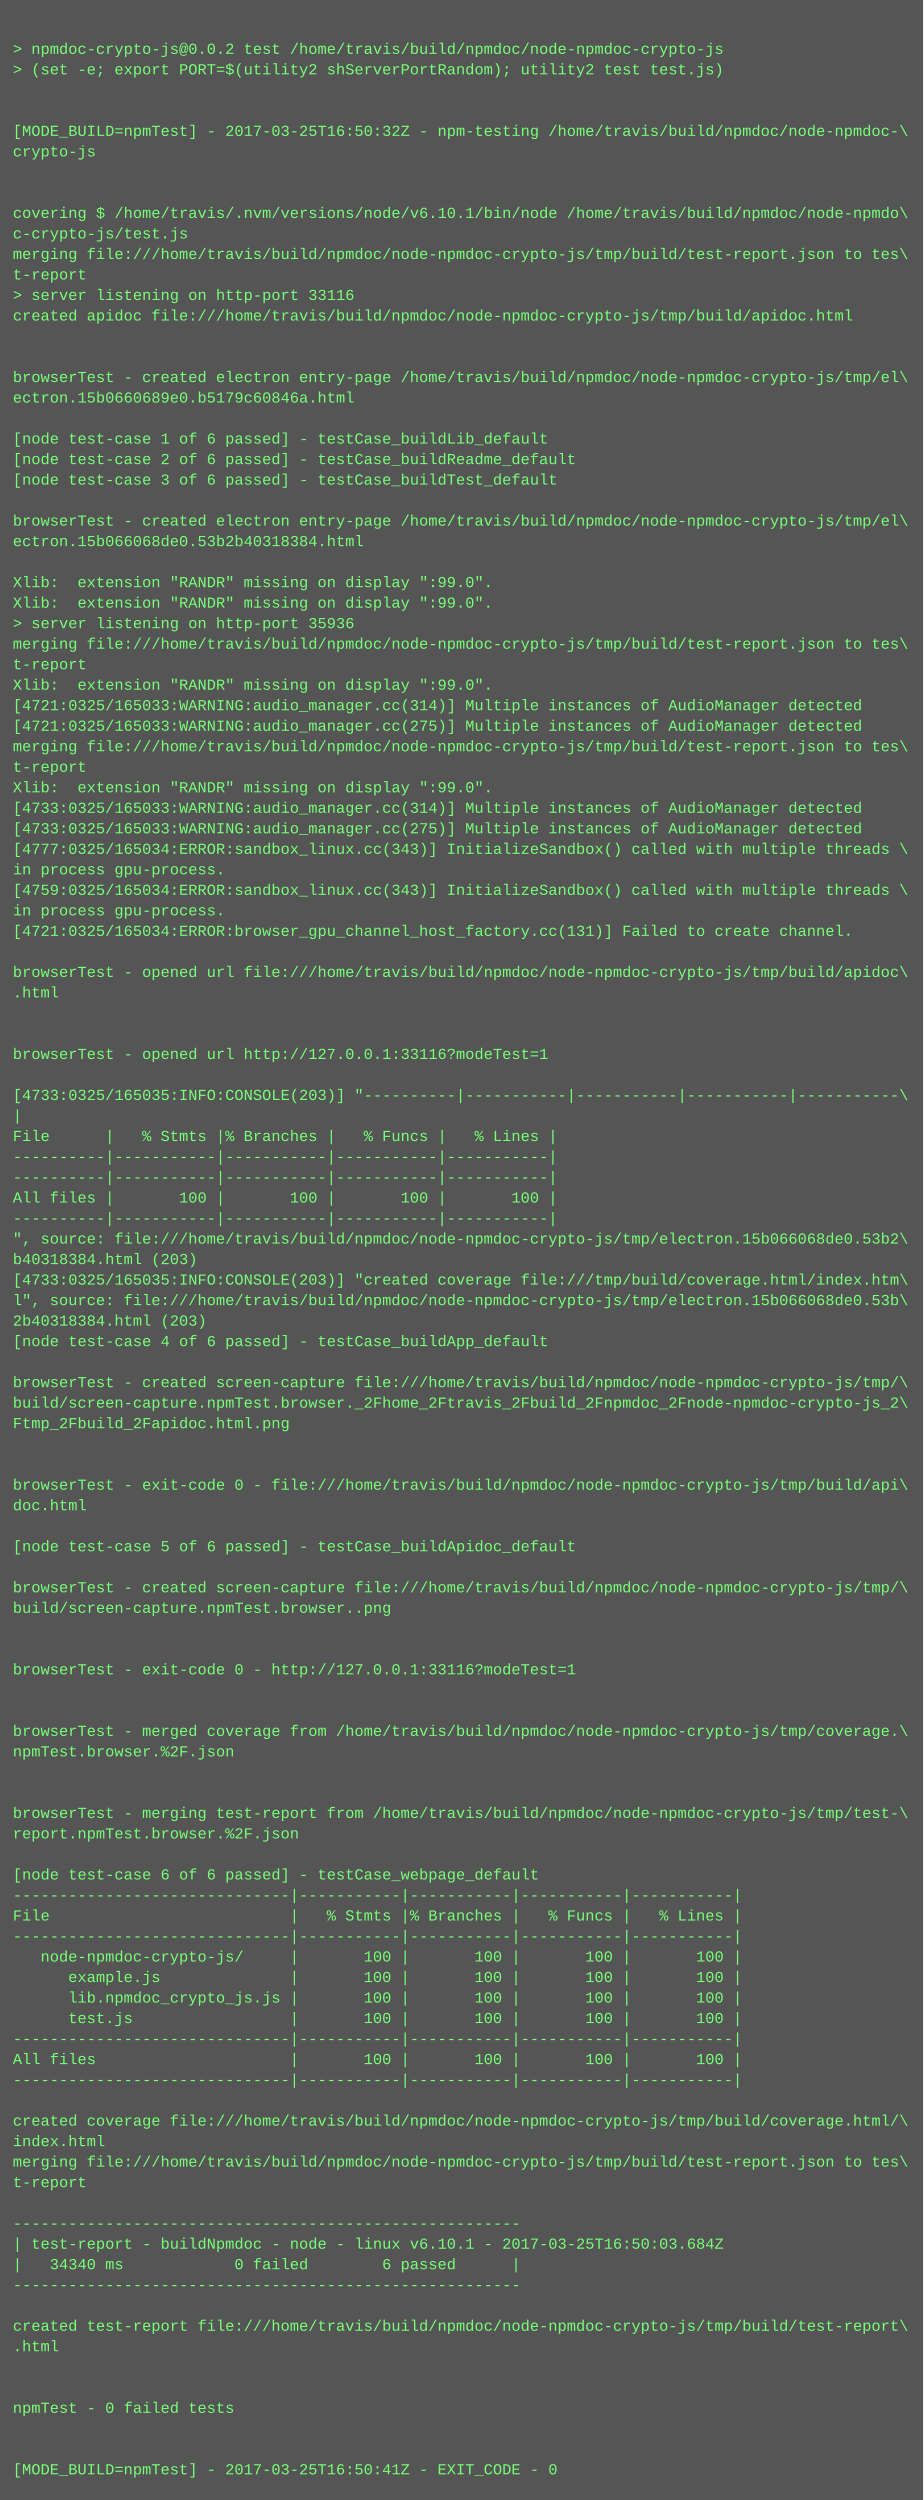
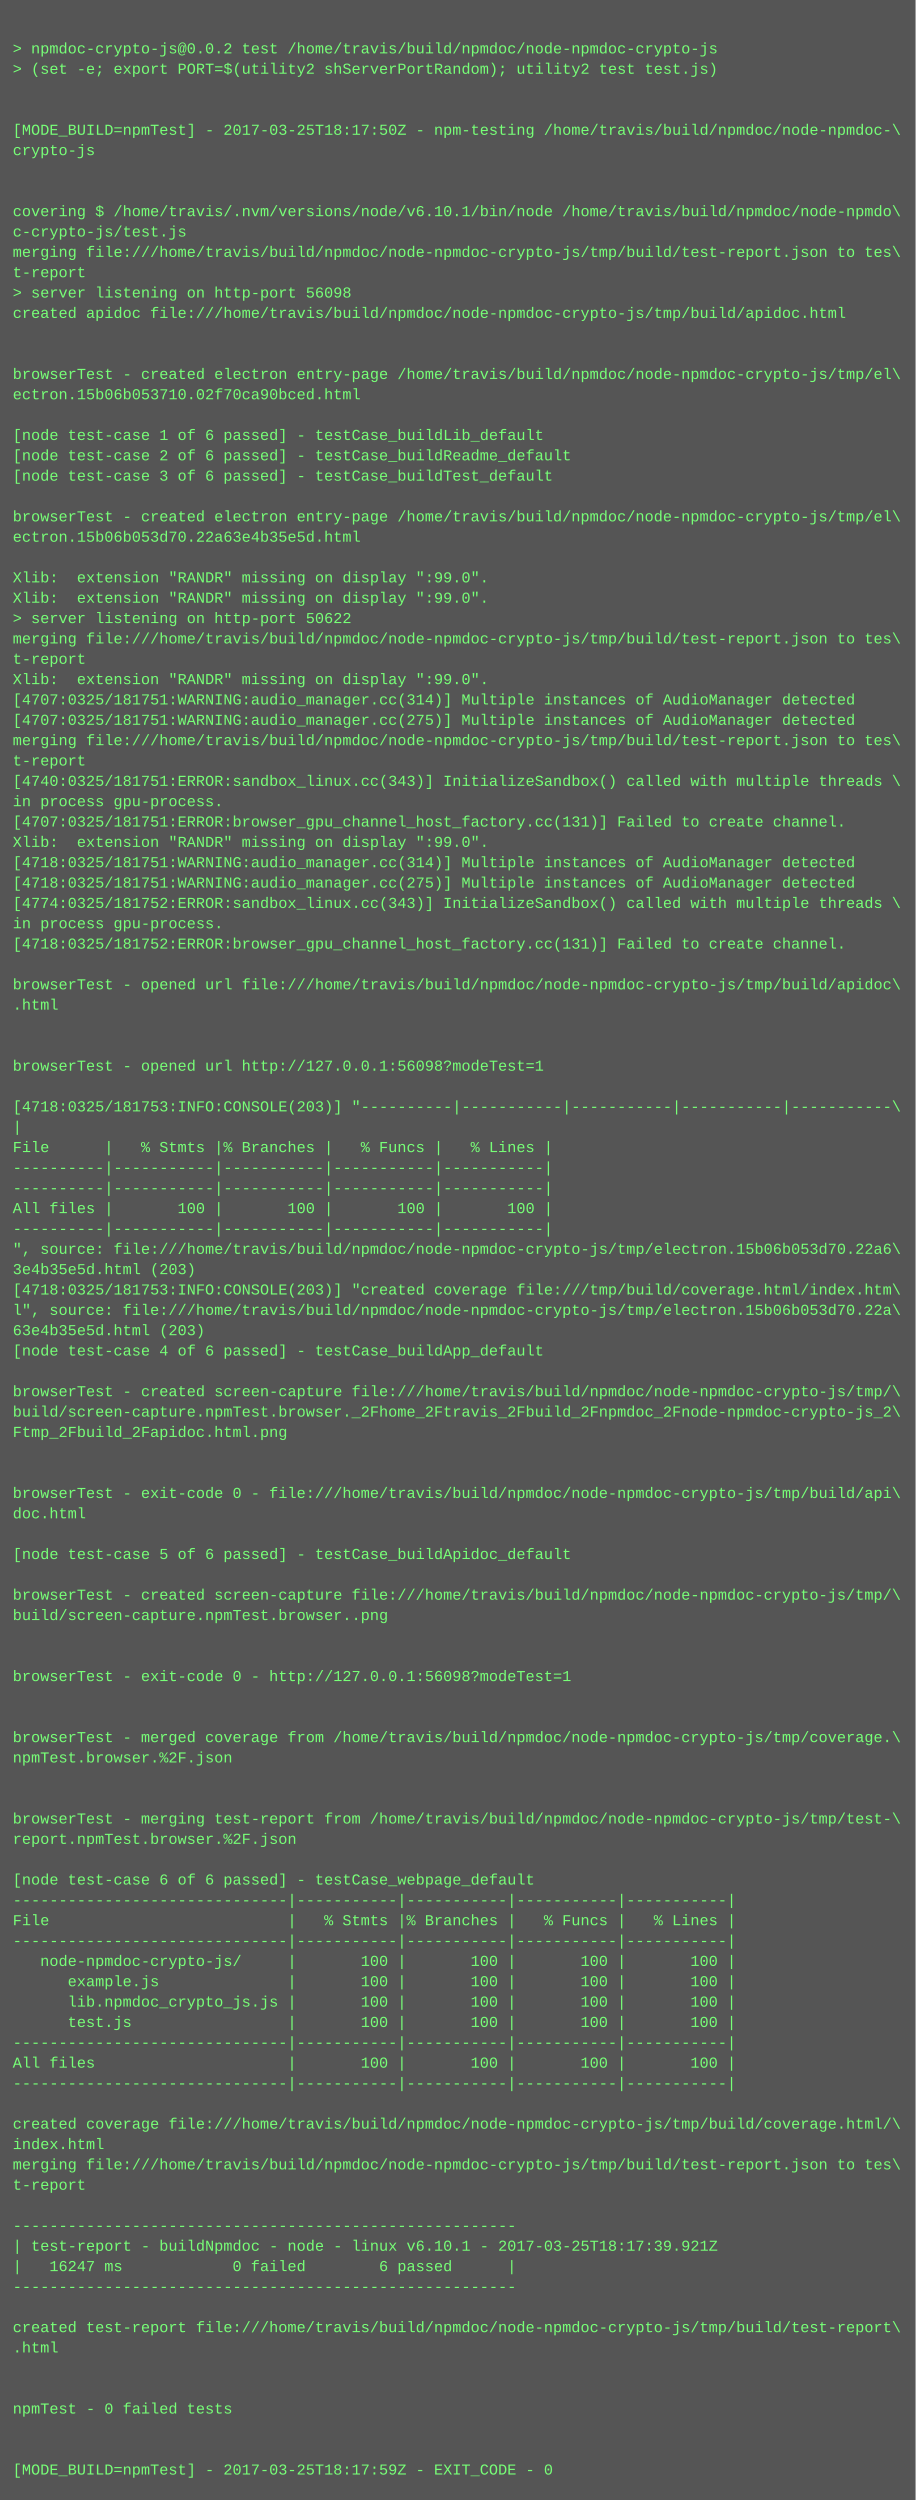
- <svg xmlns="http://www.w3.org/2000/svg" height="1950" width="720">
-   <rect height="1950" fill="#555" width="720" />
+ <svg xmlns="http://www.w3.org/2000/svg" height="1966" width="720">
+   <rect height="1966" fill="#555" width="720" />
  <text fill="#7f7" font-family="Courier New" font-size="12" xml:space="preserve">
    <tspan x="10" y="26" />
    <tspan x="10" y="42">&gt; npmdoc-crypto-js@0.0.2 test /home/travis/build/npmdoc/node-npmdoc-crypto-js</tspan>
    <tspan x="10" y="58">&gt; (set -e; export PORT=$(utility2 shServerPortRandom); utility2 test test.js)</tspan>
    <tspan x="10" y="74" />
    <tspan x="10" y="90" />
-     <tspan x="10" y="106">[MODE_BUILD=npmTest] - 2017-03-25T16:50:32Z - npm-testing /home/travis/build/npmdoc/node-npmdoc-\</tspan>
+     <tspan x="10" y="106">[MODE_BUILD=npmTest] - 2017-03-25T18:17:50Z - npm-testing /home/travis/build/npmdoc/node-npmdoc-\</tspan>
    <tspan x="10" y="122">crypto-js</tspan>
    <tspan x="10" y="138" />
    <tspan x="10" y="154" />
    <tspan x="10" y="170">covering $ /home/travis/.nvm/versions/node/v6.10.1/bin/node /home/travis/build/npmdoc/node-npmdo\</tspan>
    <tspan x="10" y="186">c-crypto-js/test.js</tspan>
    <tspan x="10" y="202">merging file:///home/travis/build/npmdoc/node-npmdoc-crypto-js/tmp/build/test-report.json to tes\</tspan>
    <tspan x="10" y="218">t-report</tspan>
-     <tspan x="10" y="234">&gt; server listening on http-port 33116</tspan>
+     <tspan x="10" y="234">&gt; server listening on http-port 56098</tspan>
    <tspan x="10" y="250">created apidoc file:///home/travis/build/npmdoc/node-npmdoc-crypto-js/tmp/build/apidoc.html</tspan>
    <tspan x="10" y="266" />
    <tspan x="10" y="282" />
    <tspan x="10" y="298">browserTest - created electron entry-page /home/travis/build/npmdoc/node-npmdoc-crypto-js/tmp/el\</tspan>
-     <tspan x="10" y="314">ectron.15b0660689e0.b5179c60846a.html</tspan>
+     <tspan x="10" y="314">ectron.15b06b053710.02f70ca90bced.html</tspan>
    <tspan x="10" y="330" />
    <tspan x="10" y="346">[node test-case 1 of 6 passed] - testCase_buildLib_default</tspan>
    <tspan x="10" y="362">[node test-case 2 of 6 passed] - testCase_buildReadme_default</tspan>
    <tspan x="10" y="378">[node test-case 3 of 6 passed] - testCase_buildTest_default</tspan>
    <tspan x="10" y="394" />
    <tspan x="10" y="410">browserTest - created electron entry-page /home/travis/build/npmdoc/node-npmdoc-crypto-js/tmp/el\</tspan>
-     <tspan x="10" y="426">ectron.15b066068de0.53b2b40318384.html</tspan>
+     <tspan x="10" y="426">ectron.15b06b053d70.22a63e4b35e5d.html</tspan>
    <tspan x="10" y="442" />
    <tspan x="10" y="458">Xlib:  extension "RANDR" missing on display ":99.0".</tspan>
    <tspan x="10" y="474">Xlib:  extension "RANDR" missing on display ":99.0".</tspan>
-     <tspan x="10" y="490">&gt; server listening on http-port 35936</tspan>
+     <tspan x="10" y="490">&gt; server listening on http-port 50622</tspan>
    <tspan x="10" y="506">merging file:///home/travis/build/npmdoc/node-npmdoc-crypto-js/tmp/build/test-report.json to tes\</tspan>
    <tspan x="10" y="522">t-report</tspan>
    <tspan x="10" y="538">Xlib:  extension "RANDR" missing on display ":99.0".</tspan>
-     <tspan x="10" y="554">[4721:0325/165033:WARNING:audio_manager.cc(314)] Multiple instances of AudioManager detected</tspan>
-     <tspan x="10" y="570">[4721:0325/165033:WARNING:audio_manager.cc(275)] Multiple instances of AudioManager detected</tspan>
+     <tspan x="10" y="554">[4707:0325/181751:WARNING:audio_manager.cc(314)] Multiple instances of AudioManager detected</tspan>
+     <tspan x="10" y="570">[4707:0325/181751:WARNING:audio_manager.cc(275)] Multiple instances of AudioManager detected</tspan>
    <tspan x="10" y="586">merging file:///home/travis/build/npmdoc/node-npmdoc-crypto-js/tmp/build/test-report.json to tes\</tspan>
    <tspan x="10" y="602">t-report</tspan>
-     <tspan x="10" y="618">Xlib:  extension "RANDR" missing on display ":99.0".</tspan>
-     <tspan x="10" y="634">[4733:0325/165033:WARNING:audio_manager.cc(314)] Multiple instances of AudioManager detected</tspan>
-     <tspan x="10" y="650">[4733:0325/165033:WARNING:audio_manager.cc(275)] Multiple instances of AudioManager detected</tspan>
-     <tspan x="10" y="666">[4777:0325/165034:ERROR:sandbox_linux.cc(343)] InitializeSandbox() called with multiple threads \</tspan>
-     <tspan x="10" y="682">in process gpu-process. </tspan>
-     <tspan x="10" y="698">[4759:0325/165034:ERROR:sandbox_linux.cc(343)] InitializeSandbox() called with multiple threads \</tspan>
-     <tspan x="10" y="714">in process gpu-process. </tspan>
-     <tspan x="10" y="730">[4721:0325/165034:ERROR:browser_gpu_channel_host_factory.cc(131)] Failed to create channel.</tspan>
-     <tspan x="10" y="746" />
-     <tspan x="10" y="762">browserTest - opened url file:///home/travis/build/npmdoc/node-npmdoc-crypto-js/tmp/build/apidoc\</tspan>
-     <tspan x="10" y="778">.html</tspan>
-     <tspan x="10" y="794" />
+     <tspan x="10" y="618">[4740:0325/181751:ERROR:sandbox_linux.cc(343)] InitializeSandbox() called with multiple threads \</tspan>
+     <tspan x="10" y="634">in process gpu-process. </tspan>
+     <tspan x="10" y="650">[4707:0325/181751:ERROR:browser_gpu_channel_host_factory.cc(131)] Failed to create channel.</tspan>
+     <tspan x="10" y="666">Xlib:  extension "RANDR" missing on display ":99.0".</tspan>
+     <tspan x="10" y="682">[4718:0325/181751:WARNING:audio_manager.cc(314)] Multiple instances of AudioManager detected</tspan>
+     <tspan x="10" y="698">[4718:0325/181751:WARNING:audio_manager.cc(275)] Multiple instances of AudioManager detected</tspan>
+     <tspan x="10" y="714">[4774:0325/181752:ERROR:sandbox_linux.cc(343)] InitializeSandbox() called with multiple threads \</tspan>
+     <tspan x="10" y="730">in process gpu-process. </tspan>
+     <tspan x="10" y="746">[4718:0325/181752:ERROR:browser_gpu_channel_host_factory.cc(131)] Failed to create channel.</tspan>
+     <tspan x="10" y="762" />
+     <tspan x="10" y="778">browserTest - opened url file:///home/travis/build/npmdoc/node-npmdoc-crypto-js/tmp/build/apidoc\</tspan>
+     <tspan x="10" y="794">.html</tspan>
    <tspan x="10" y="810" />
-     <tspan x="10" y="826">browserTest - opened url http://127.0.0.1:33116?modeTest=1</tspan>
-     <tspan x="10" y="842" />
-     <tspan x="10" y="858">[4733:0325/165035:INFO:CONSOLE(203)] "----------|-----------|-----------|-----------|-----------\</tspan>
-     <tspan x="10" y="874">|</tspan>
-     <tspan x="10" y="890">File      |   % Stmts |% Branches |   % Funcs |   % Lines |</tspan>
-     <tspan x="10" y="906">----------|-----------|-----------|-----------|-----------|</tspan>
+     <tspan x="10" y="826" />
+     <tspan x="10" y="842">browserTest - opened url http://127.0.0.1:56098?modeTest=1</tspan>
+     <tspan x="10" y="858" />
+     <tspan x="10" y="874">[4718:0325/181753:INFO:CONSOLE(203)] "----------|-----------|-----------|-----------|-----------\</tspan>
+     <tspan x="10" y="890">|</tspan>
+     <tspan x="10" y="906">File      |   % Stmts |% Branches |   % Funcs |   % Lines |</tspan>
    <tspan x="10" y="922">----------|-----------|-----------|-----------|-----------|</tspan>
-     <tspan x="10" y="938">All files |       100 |       100 |       100 |       100 |</tspan>
-     <tspan x="10" y="954">----------|-----------|-----------|-----------|-----------|</tspan>
-     <tspan x="10" y="970">", source: file:///home/travis/build/npmdoc/node-npmdoc-crypto-js/tmp/electron.15b066068de0.53b2\</tspan>
-     <tspan x="10" y="986">b40318384.html (203)</tspan>
-     <tspan x="10" y="1002">[4733:0325/165035:INFO:CONSOLE(203)] "created coverage file:///tmp/build/coverage.html/index.htm\</tspan>
-     <tspan x="10" y="1018">l", source: file:///home/travis/build/npmdoc/node-npmdoc-crypto-js/tmp/electron.15b066068de0.53b\</tspan>
-     <tspan x="10" y="1034">2b40318384.html (203)</tspan>
-     <tspan x="10" y="1050">[node test-case 4 of 6 passed] - testCase_buildApp_default</tspan>
-     <tspan x="10" y="1066" />
-     <tspan x="10" y="1082">browserTest - created screen-capture file:///home/travis/build/npmdoc/node-npmdoc-crypto-js/tmp/\</tspan>
-     <tspan x="10" y="1098">build/screen-capture.npmTest.browser._2Fhome_2Ftravis_2Fbuild_2Fnpmdoc_2Fnode-npmdoc-crypto-js_2\</tspan>
-     <tspan x="10" y="1114">Ftmp_2Fbuild_2Fapidoc.html.png</tspan>
-     <tspan x="10" y="1130" />
+     <tspan x="10" y="938">----------|-----------|-----------|-----------|-----------|</tspan>
+     <tspan x="10" y="954">All files |       100 |       100 |       100 |       100 |</tspan>
+     <tspan x="10" y="970">----------|-----------|-----------|-----------|-----------|</tspan>
+     <tspan x="10" y="986">", source: file:///home/travis/build/npmdoc/node-npmdoc-crypto-js/tmp/electron.15b06b053d70.22a6\</tspan>
+     <tspan x="10" y="1002">3e4b35e5d.html (203)</tspan>
+     <tspan x="10" y="1018">[4718:0325/181753:INFO:CONSOLE(203)] "created coverage file:///tmp/build/coverage.html/index.htm\</tspan>
+     <tspan x="10" y="1034">l", source: file:///home/travis/build/npmdoc/node-npmdoc-crypto-js/tmp/electron.15b06b053d70.22a\</tspan>
+     <tspan x="10" y="1050">63e4b35e5d.html (203)</tspan>
+     <tspan x="10" y="1066">[node test-case 4 of 6 passed] - testCase_buildApp_default</tspan>
+     <tspan x="10" y="1082" />
+     <tspan x="10" y="1098">browserTest - created screen-capture file:///home/travis/build/npmdoc/node-npmdoc-crypto-js/tmp/\</tspan>
+     <tspan x="10" y="1114">build/screen-capture.npmTest.browser._2Fhome_2Ftravis_2Fbuild_2Fnpmdoc_2Fnode-npmdoc-crypto-js_2\</tspan>
+     <tspan x="10" y="1130">Ftmp_2Fbuild_2Fapidoc.html.png</tspan>
    <tspan x="10" y="1146" />
-     <tspan x="10" y="1162">browserTest - exit-code 0 - file:///home/travis/build/npmdoc/node-npmdoc-crypto-js/tmp/build/api\</tspan>
-     <tspan x="10" y="1178">doc.html</tspan>
-     <tspan x="10" y="1194" />
-     <tspan x="10" y="1210">[node test-case 5 of 6 passed] - testCase_buildApidoc_default</tspan>
-     <tspan x="10" y="1226" />
-     <tspan x="10" y="1242">browserTest - created screen-capture file:///home/travis/build/npmdoc/node-npmdoc-crypto-js/tmp/\</tspan>
-     <tspan x="10" y="1258">build/screen-capture.npmTest.browser..png</tspan>
-     <tspan x="10" y="1274" />
+     <tspan x="10" y="1162" />
+     <tspan x="10" y="1178">browserTest - exit-code 0 - file:///home/travis/build/npmdoc/node-npmdoc-crypto-js/tmp/build/api\</tspan>
+     <tspan x="10" y="1194">doc.html</tspan>
+     <tspan x="10" y="1210" />
+     <tspan x="10" y="1226">[node test-case 5 of 6 passed] - testCase_buildApidoc_default</tspan>
+     <tspan x="10" y="1242" />
+     <tspan x="10" y="1258">browserTest - created screen-capture file:///home/travis/build/npmdoc/node-npmdoc-crypto-js/tmp/\</tspan>
+     <tspan x="10" y="1274">build/screen-capture.npmTest.browser..png</tspan>
    <tspan x="10" y="1290" />
-     <tspan x="10" y="1306">browserTest - exit-code 0 - http://127.0.0.1:33116?modeTest=1</tspan>
-     <tspan x="10" y="1322" />
+     <tspan x="10" y="1306" />
+     <tspan x="10" y="1322">browserTest - exit-code 0 - http://127.0.0.1:56098?modeTest=1</tspan>
    <tspan x="10" y="1338" />
-     <tspan x="10" y="1354">browserTest - merged coverage from /home/travis/build/npmdoc/node-npmdoc-crypto-js/tmp/coverage.\</tspan>
-     <tspan x="10" y="1370">npmTest.browser.%2F.json</tspan>
-     <tspan x="10" y="1386" />
+     <tspan x="10" y="1354" />
+     <tspan x="10" y="1370">browserTest - merged coverage from /home/travis/build/npmdoc/node-npmdoc-crypto-js/tmp/coverage.\</tspan>
+     <tspan x="10" y="1386">npmTest.browser.%2F.json</tspan>
    <tspan x="10" y="1402" />
-     <tspan x="10" y="1418">browserTest - merging test-report from /home/travis/build/npmdoc/node-npmdoc-crypto-js/tmp/test-\</tspan>
-     <tspan x="10" y="1434">report.npmTest.browser.%2F.json</tspan>
-     <tspan x="10" y="1450" />
-     <tspan x="10" y="1466">[node test-case 6 of 6 passed] - testCase_webpage_default</tspan>
-     <tspan x="10" y="1482">------------------------------|-----------|-----------|-----------|-----------|</tspan>
-     <tspan x="10" y="1498">File                          |   % Stmts |% Branches |   % Funcs |   % Lines |</tspan>
-     <tspan x="10" y="1514">------------------------------|-----------|-----------|-----------|-----------|</tspan>
-     <tspan x="10" y="1530">   node-npmdoc-crypto-js/     |       100 |       100 |       100 |       100 |</tspan>
-     <tspan x="10" y="1546">      example.js              |       100 |       100 |       100 |       100 |</tspan>
-     <tspan x="10" y="1562">      lib.npmdoc_crypto_js.js |       100 |       100 |       100 |       100 |</tspan>
-     <tspan x="10" y="1578">      test.js                 |       100 |       100 |       100 |       100 |</tspan>
-     <tspan x="10" y="1594">------------------------------|-----------|-----------|-----------|-----------|</tspan>
-     <tspan x="10" y="1610">All files                     |       100 |       100 |       100 |       100 |</tspan>
-     <tspan x="10" y="1626">------------------------------|-----------|-----------|-----------|-----------|</tspan>
-     <tspan x="10" y="1642" />
-     <tspan x="10" y="1658">created coverage file:///home/travis/build/npmdoc/node-npmdoc-crypto-js/tmp/build/coverage.html/\</tspan>
-     <tspan x="10" y="1674">index.html</tspan>
-     <tspan x="10" y="1690">merging file:///home/travis/build/npmdoc/node-npmdoc-crypto-js/tmp/build/test-report.json to tes\</tspan>
-     <tspan x="10" y="1706">t-report</tspan>
-     <tspan x="10" y="1722" />
-     <tspan x="10" y="1738">-------------------------------------------------------</tspan>
-     <tspan x="10" y="1754">| test-report - buildNpmdoc - node - linux v6.10.1 - 2017-03-25T16:50:03.684Z</tspan>
-     <tspan x="10" y="1770">|   34340 ms            0 failed        6 passed      |</tspan>
-     <tspan x="10" y="1786">-------------------------------------------------------</tspan>
-     <tspan x="10" y="1802" />
-     <tspan x="10" y="1818">created test-report file:///home/travis/build/npmdoc/node-npmdoc-crypto-js/tmp/build/test-report\</tspan>
-     <tspan x="10" y="1834">.html</tspan>
-     <tspan x="10" y="1850" />
+     <tspan x="10" y="1418" />
+     <tspan x="10" y="1434">browserTest - merging test-report from /home/travis/build/npmdoc/node-npmdoc-crypto-js/tmp/test-\</tspan>
+     <tspan x="10" y="1450">report.npmTest.browser.%2F.json</tspan>
+     <tspan x="10" y="1466" />
+     <tspan x="10" y="1482">[node test-case 6 of 6 passed] - testCase_webpage_default</tspan>
+     <tspan x="10" y="1498">------------------------------|-----------|-----------|-----------|-----------|</tspan>
+     <tspan x="10" y="1514">File                          |   % Stmts |% Branches |   % Funcs |   % Lines |</tspan>
+     <tspan x="10" y="1530">------------------------------|-----------|-----------|-----------|-----------|</tspan>
+     <tspan x="10" y="1546">   node-npmdoc-crypto-js/     |       100 |       100 |       100 |       100 |</tspan>
+     <tspan x="10" y="1562">      example.js              |       100 |       100 |       100 |       100 |</tspan>
+     <tspan x="10" y="1578">      lib.npmdoc_crypto_js.js |       100 |       100 |       100 |       100 |</tspan>
+     <tspan x="10" y="1594">      test.js                 |       100 |       100 |       100 |       100 |</tspan>
+     <tspan x="10" y="1610">------------------------------|-----------|-----------|-----------|-----------|</tspan>
+     <tspan x="10" y="1626">All files                     |       100 |       100 |       100 |       100 |</tspan>
+     <tspan x="10" y="1642">------------------------------|-----------|-----------|-----------|-----------|</tspan>
+     <tspan x="10" y="1658" />
+     <tspan x="10" y="1674">created coverage file:///home/travis/build/npmdoc/node-npmdoc-crypto-js/tmp/build/coverage.html/\</tspan>
+     <tspan x="10" y="1690">index.html</tspan>
+     <tspan x="10" y="1706">merging file:///home/travis/build/npmdoc/node-npmdoc-crypto-js/tmp/build/test-report.json to tes\</tspan>
+     <tspan x="10" y="1722">t-report</tspan>
+     <tspan x="10" y="1738" />
+     <tspan x="10" y="1754">-------------------------------------------------------</tspan>
+     <tspan x="10" y="1770">| test-report - buildNpmdoc - node - linux v6.10.1 - 2017-03-25T18:17:39.921Z</tspan>
+     <tspan x="10" y="1786">|   16247 ms            0 failed        6 passed      |</tspan>
+     <tspan x="10" y="1802">-------------------------------------------------------</tspan>
+     <tspan x="10" y="1818" />
+     <tspan x="10" y="1834">created test-report file:///home/travis/build/npmdoc/node-npmdoc-crypto-js/tmp/build/test-report\</tspan>
+     <tspan x="10" y="1850">.html</tspan>
    <tspan x="10" y="1866" />
-     <tspan x="10" y="1882">npmTest - 0 failed tests</tspan>
-     <tspan x="10" y="1898" />
+     <tspan x="10" y="1882" />
+     <tspan x="10" y="1898">npmTest - 0 failed tests</tspan>
    <tspan x="10" y="1914" />
-     <tspan x="10" y="1930">[MODE_BUILD=npmTest] - 2017-03-25T16:50:41Z - EXIT_CODE - 0</tspan>
+     <tspan x="10" y="1930" />
+     <tspan x="10" y="1946">[MODE_BUILD=npmTest] - 2017-03-25T18:17:59Z - EXIT_CODE - 0</tspan>
  </text>
</svg>
